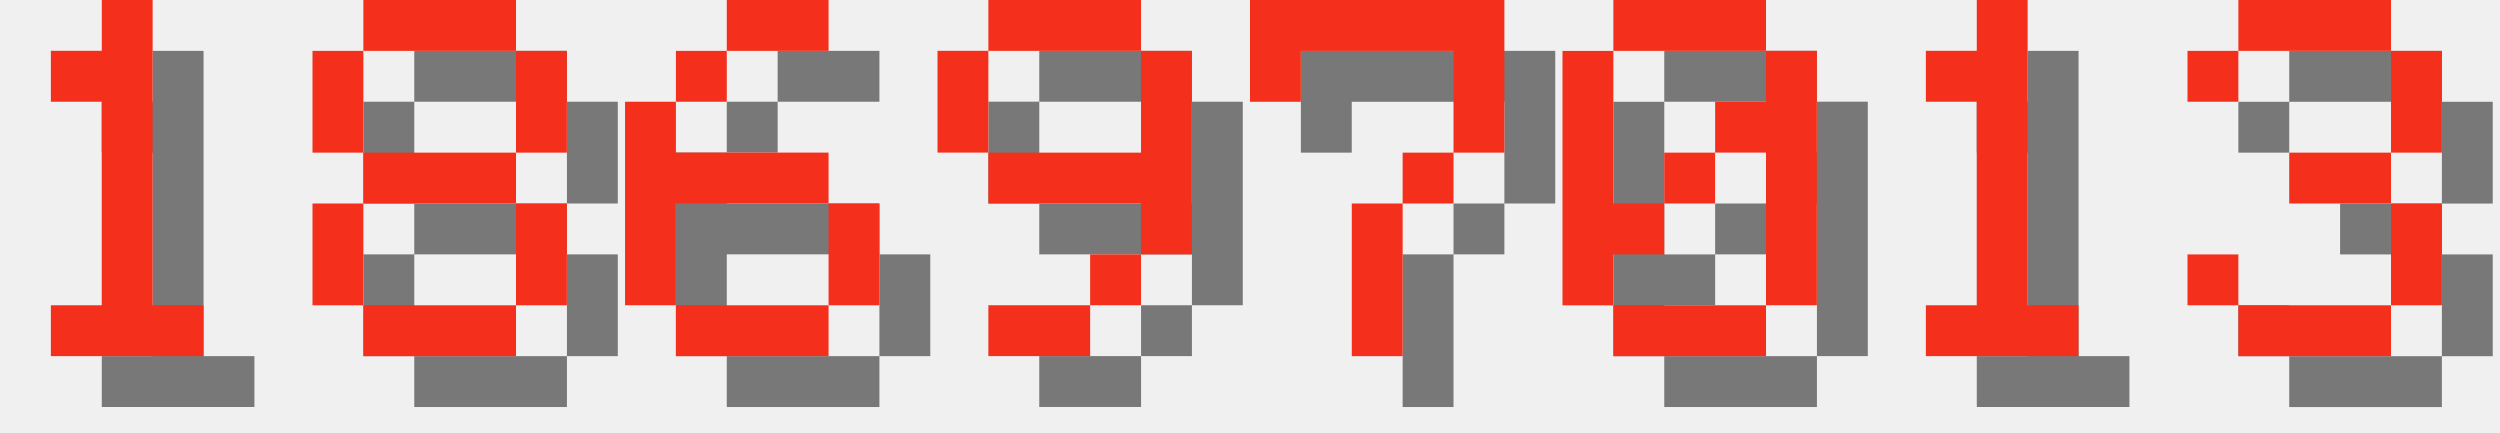
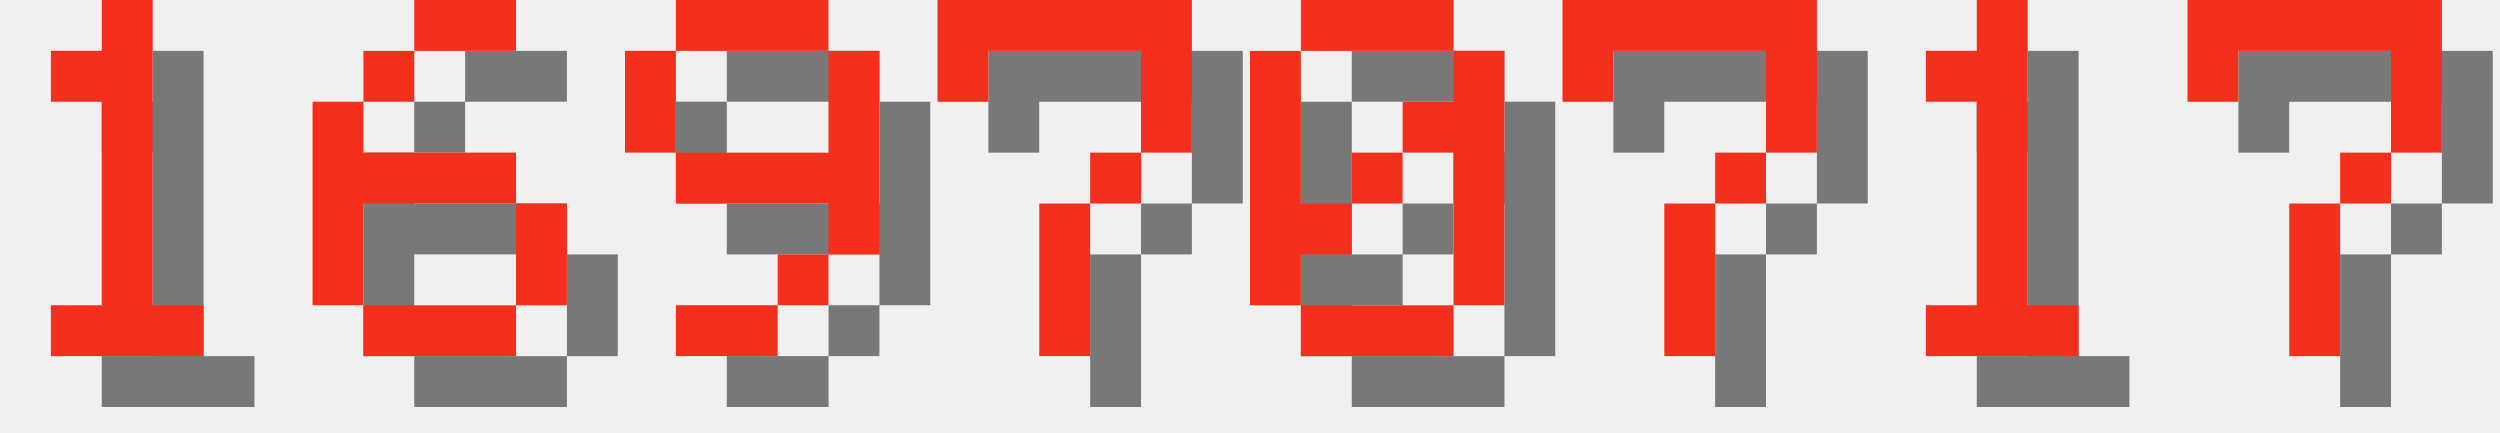
<svg xmlns="http://www.w3.org/2000/svg" version="1.1" width="208.0" height="36">
  <style>
        .text-foreground {
            fill: #F4301C;
        }
        .text-shadow {
            fill: #000000;
            fill-opacity: 0.5;
        }
    </style>
  <g class="digit" id="digit_1" transform="translate(0.0, 0), scale(4)">
    <path id="digit_1_shadow" class="text-shadow" d="m2.117 2.117v1.058h1.058v4.233h-1.058v1.058h3.175v-1.058h-1.058v-6.35h-1.058v1.058h-1.058z" fill-opacity=".5" style="paint-order:stroke fill markers" />
    <path id="digit_1_fg" class="text-foreground" d="m1.058 1.058v1.058h1.058v4.233h-1.058v1.058h3.175v-1.058h-1.058v-6.35h-1.058v1.058h-1.058z" fill="#fff" style="paint-order:stroke fill markers" />
  </g>
-   <g class="digit" id="digit_8" transform="translate(26.0, 0), scale(4)">
-     <path id="digit_8_shadow" class="text-shadow" d="m2.117 1.058v1.058h3.175v-1.058h-3.175zm3.175 1.058v2.117h1.058v-2.117h-1.058zm0 2.117h-3.175v1.058h3.175v-1.058zm0 1.058v2.117h1.058v-2.117h-1.058zm0 2.117h-3.175v1.058h3.175v-1.058zm-3.175 0v-2.117h-1.058v2.117h1.058zm0-3.175v-2.117h-1.058v2.117h1.058z" fill-opacity=".5" style="paint-order:stroke fill markers" />
-     <path id="digit_8_fg" class="text-foreground" d="m1.058 0v1.058h3.175v-1.058h-3.175zm3.175 1.058v2.117h1.058v-2.117h-1.058zm0 2.117h-3.175v1.058h3.175v-1.058zm0 1.058v2.117h1.058v-2.117h-1.058zm0 2.117h-3.175v1.058h3.175v-1.058zm-3.175 0v-2.117h-1.058v2.117h1.058zm0-3.175v-2.117h-1.058v2.117h1.058z" fill="#fff" style="paint-order:stroke fill markers" />
-   </g>
-   <g class="digit" id="digit_6" transform="translate(52.0, 0), scale(4)">
+   <g class="digit" id="digit_6" transform="translate(26.0, 0), scale(4)">
    <path id="digit_6_shadow" class="text-shadow" d="m3.175 1.058v1.058h2.117v-1.058h-2.117zm0 1.058h-1.058v1.058h1.058v-1.058zm-1.058 1.058h-1.058v4.233h1.058v-2.117h3.175v-1.058h-3.175v-1.058zm3.175 2.117v2.117h1.058v-2.117h-1.058zm0 2.117h-3.175v1.058h3.175v-1.058z" fill-opacity=".5" style="paint-order:stroke fill markers" />
    <path id="digit_6_fg" class="text-foreground" d="m2.117 0v1.058h2.117v-1.058h-2.117zm0 1.058h-1.058v1.058h1.058v-1.058zm-1.058 1.058h-1.058v4.233h1.058v-2.117h3.175v-1.058h-3.175v-1.058zm3.175 2.117v2.117h1.058v-2.117h-1.058zm0 2.117h-3.175v1.058h3.175v-1.058z" fill="#fff" style="paint-order:stroke fill markers" />
  </g>
-   <g class="digit" id="digit_9" transform="translate(78.0, 0), scale(4)">
+   <g class="digit" id="digit_9" transform="translate(52.0, 0), scale(4)">
    <path id="digit_9_shadow" class="text-shadow" d="m2.117 1.058v1.058h3.175v-1.058h-3.175zm3.175 1.058v2.117h-3.175v1.058h3.175v1.058h1.058v-4.233h-1.058zm0 4.233h-1.058v1.058h1.058v-1.058zm-1.058 1.058h-2.117v1.058h2.117v-1.058zm-2.117-3.175v-2.117h-1.058v2.117h1.058z" fill-opacity=".5" style="paint-order:stroke fill markers" />
    <path id="digit_9_fg" class="text-foreground" d="m1.058 0v1.058h3.175v-1.058h-3.175zm3.175 1.058v2.117h-3.175v1.058h3.175v1.058h1.058v-4.233h-1.058zm0 4.233h-1.058v1.058h1.058v-1.058zm-1.058 1.058h-2.117v1.058h2.117v-1.058zm-2.117-3.175v-2.117h-1.058v2.117h1.058z" fill="#fff" style="paint-order:stroke fill markers" />
  </g>
-   <g class="digit" id="digit_7" transform="translate(104.0, 0), scale(4)">
+   <g class="digit" id="digit_7" transform="translate(78.0, 0), scale(4)">
    <path id="digit_7_shadow" class="text-shadow" d="m1.058 1.058 2e-6 2.117h1.058v-1.058h3.175v1.058l2e-7 1.058h-1.058v1.058h-1.058l4e-7 3.175 1.058 1e-7v-3.175h1.058v-1.058h1.058l5e-7 -1.058v-2.117z" fill-opacity=".5" style="paint-order:stroke fill markers" />
    <path id="digit_7_fg" class="text-foreground" d="m0 0 2e-6 2.117h1.058v-1.058h3.175v1.058l2e-7 1.058h-1.058v1.058h-1.058l4e-7 3.175 1.058 1e-7v-3.175h1.058v-1.058h1.058l5e-7 -1.058v-2.117z" fill="#fff" style="paint-order:stroke fill markers" />
  </g>
-   <g class="digit" id="digit_0" transform="translate(130.0, 0), scale(4)">
+   <g class="digit" id="digit_0" transform="translate(104.0, 0), scale(4)">
    <path id="digit_0_shadow" class="text-shadow" d="m2.117 1.058v1.058h3.175v-1.058h-3.175zm3.175 1.058v1.058h-1.058v1.058h1.058v3.175h1.058v-5.292h-1.058zm0 5.292h-3.175v1.058h3.175v-1.058zm-3.175 0v-1.058h1.058v-1.058h-1.058v-3.175h-1.058v5.292h1.058zm1.058-2.117h1.058v-1.058h-1.058v1.058z" fill-opacity=".5" style="paint-order:stroke fill markers" />
    <path id="digit_0_fg" class="text-foreground" d="m1.058 0v1.058h3.175v-1.058h-3.175zm3.175 1.058v1.058h-1.058v1.058h1.058v3.175h1.058v-5.292h-1.058zm0 5.292h-3.175v1.058h3.175v-1.058zm-3.175 0v-1.058h1.058v-1.058h-1.058v-3.175h-1.058v5.292h1.058zm1.058-2.117h1.058v-1.058h-1.058v1.058z" fill="#fff" style="paint-order:stroke fill markers" />
+   </g>
+   <g class="digit" id="digit_7" transform="translate(130.0, 0), scale(4)">
+     <path id="digit_7_shadow" class="text-shadow" d="m1.058 1.058 2e-6 2.117h1.058v-1.058h3.175v1.058l2e-7 1.058h-1.058v1.058h-1.058l4e-7 3.175 1.058 1e-7v-3.175h1.058v-1.058h1.058l5e-7 -1.058v-2.117z" fill-opacity=".5" style="paint-order:stroke fill markers" />
+     <path id="digit_7_fg" class="text-foreground" d="m0 0 2e-6 2.117h1.058v-1.058h3.175v1.058l2e-7 1.058h-1.058v1.058h-1.058l4e-7 3.175 1.058 1e-7v-3.175h1.058v-1.058h1.058l5e-7 -1.058v-2.117z" fill="#fff" style="paint-order:stroke fill markers" />
  </g>
  <g class="digit" id="digit_1" transform="translate(156.0, 0), scale(4)">
    <path id="digit_1_shadow" class="text-shadow" d="m2.117 2.117v1.058h1.058v4.233h-1.058v1.058h3.175v-1.058h-1.058v-6.35h-1.058v1.058h-1.058z" fill-opacity=".5" style="paint-order:stroke fill markers" />
    <path id="digit_1_fg" class="text-foreground" d="m1.058 1.058v1.058h1.058v4.233h-1.058v1.058h3.175v-1.058h-1.058v-6.35h-1.058v1.058h-1.058z" fill="#fff" style="paint-order:stroke fill markers" />
  </g>
-   <g class="digit" id="digit_3" transform="translate(182.0, 0), scale(4)">
-     <path id="digit_3_shadow" class="text-shadow" d="m1.058 2.117v1.058h1.058v-1.058h3.175v2.117h-2.117v1.058h2.117v2.117h-3.175v-1.058h-1.058v1.058h1.058v1.058h3.175v-1.058h1.058v-2.117h-1.058v-1.058h1.058v-2.117h-1.058v-1.058h-3.175v1.058h-1.058z" fill-opacity=".5" style="paint-order:stroke fill markers" />
-     <path id="digit_3_fg" class="text-foreground" d="m0 1.058v1.058h1.058v-1.058h3.175v2.117h-2.117v1.058h2.117v2.117h-3.175v-1.058h-1.058v1.058h1.058v1.058h3.175v-1.058h1.058v-2.117h-1.058v-1.058h1.058v-2.117h-1.058v-1.058h-3.175v1.058h-1.058z" fill="#fff" style="paint-order:stroke fill markers" />
+   <g class="digit" id="digit_7" transform="translate(182.0, 0), scale(4)">
+     <path id="digit_7_shadow" class="text-shadow" d="m1.058 1.058 2e-6 2.117h1.058v-1.058h3.175v1.058l2e-7 1.058h-1.058v1.058h-1.058l4e-7 3.175 1.058 1e-7v-3.175h1.058v-1.058h1.058l5e-7 -1.058v-2.117z" fill-opacity=".5" style="paint-order:stroke fill markers" />
+     <path id="digit_7_fg" class="text-foreground" d="m0 0 2e-6 2.117h1.058v-1.058h3.175v1.058l2e-7 1.058h-1.058v1.058h-1.058l4e-7 3.175 1.058 1e-7v-3.175h1.058v-1.058h1.058l5e-7 -1.058v-2.117z" fill="#fff" style="paint-order:stroke fill markers" />
  </g>
</svg>
